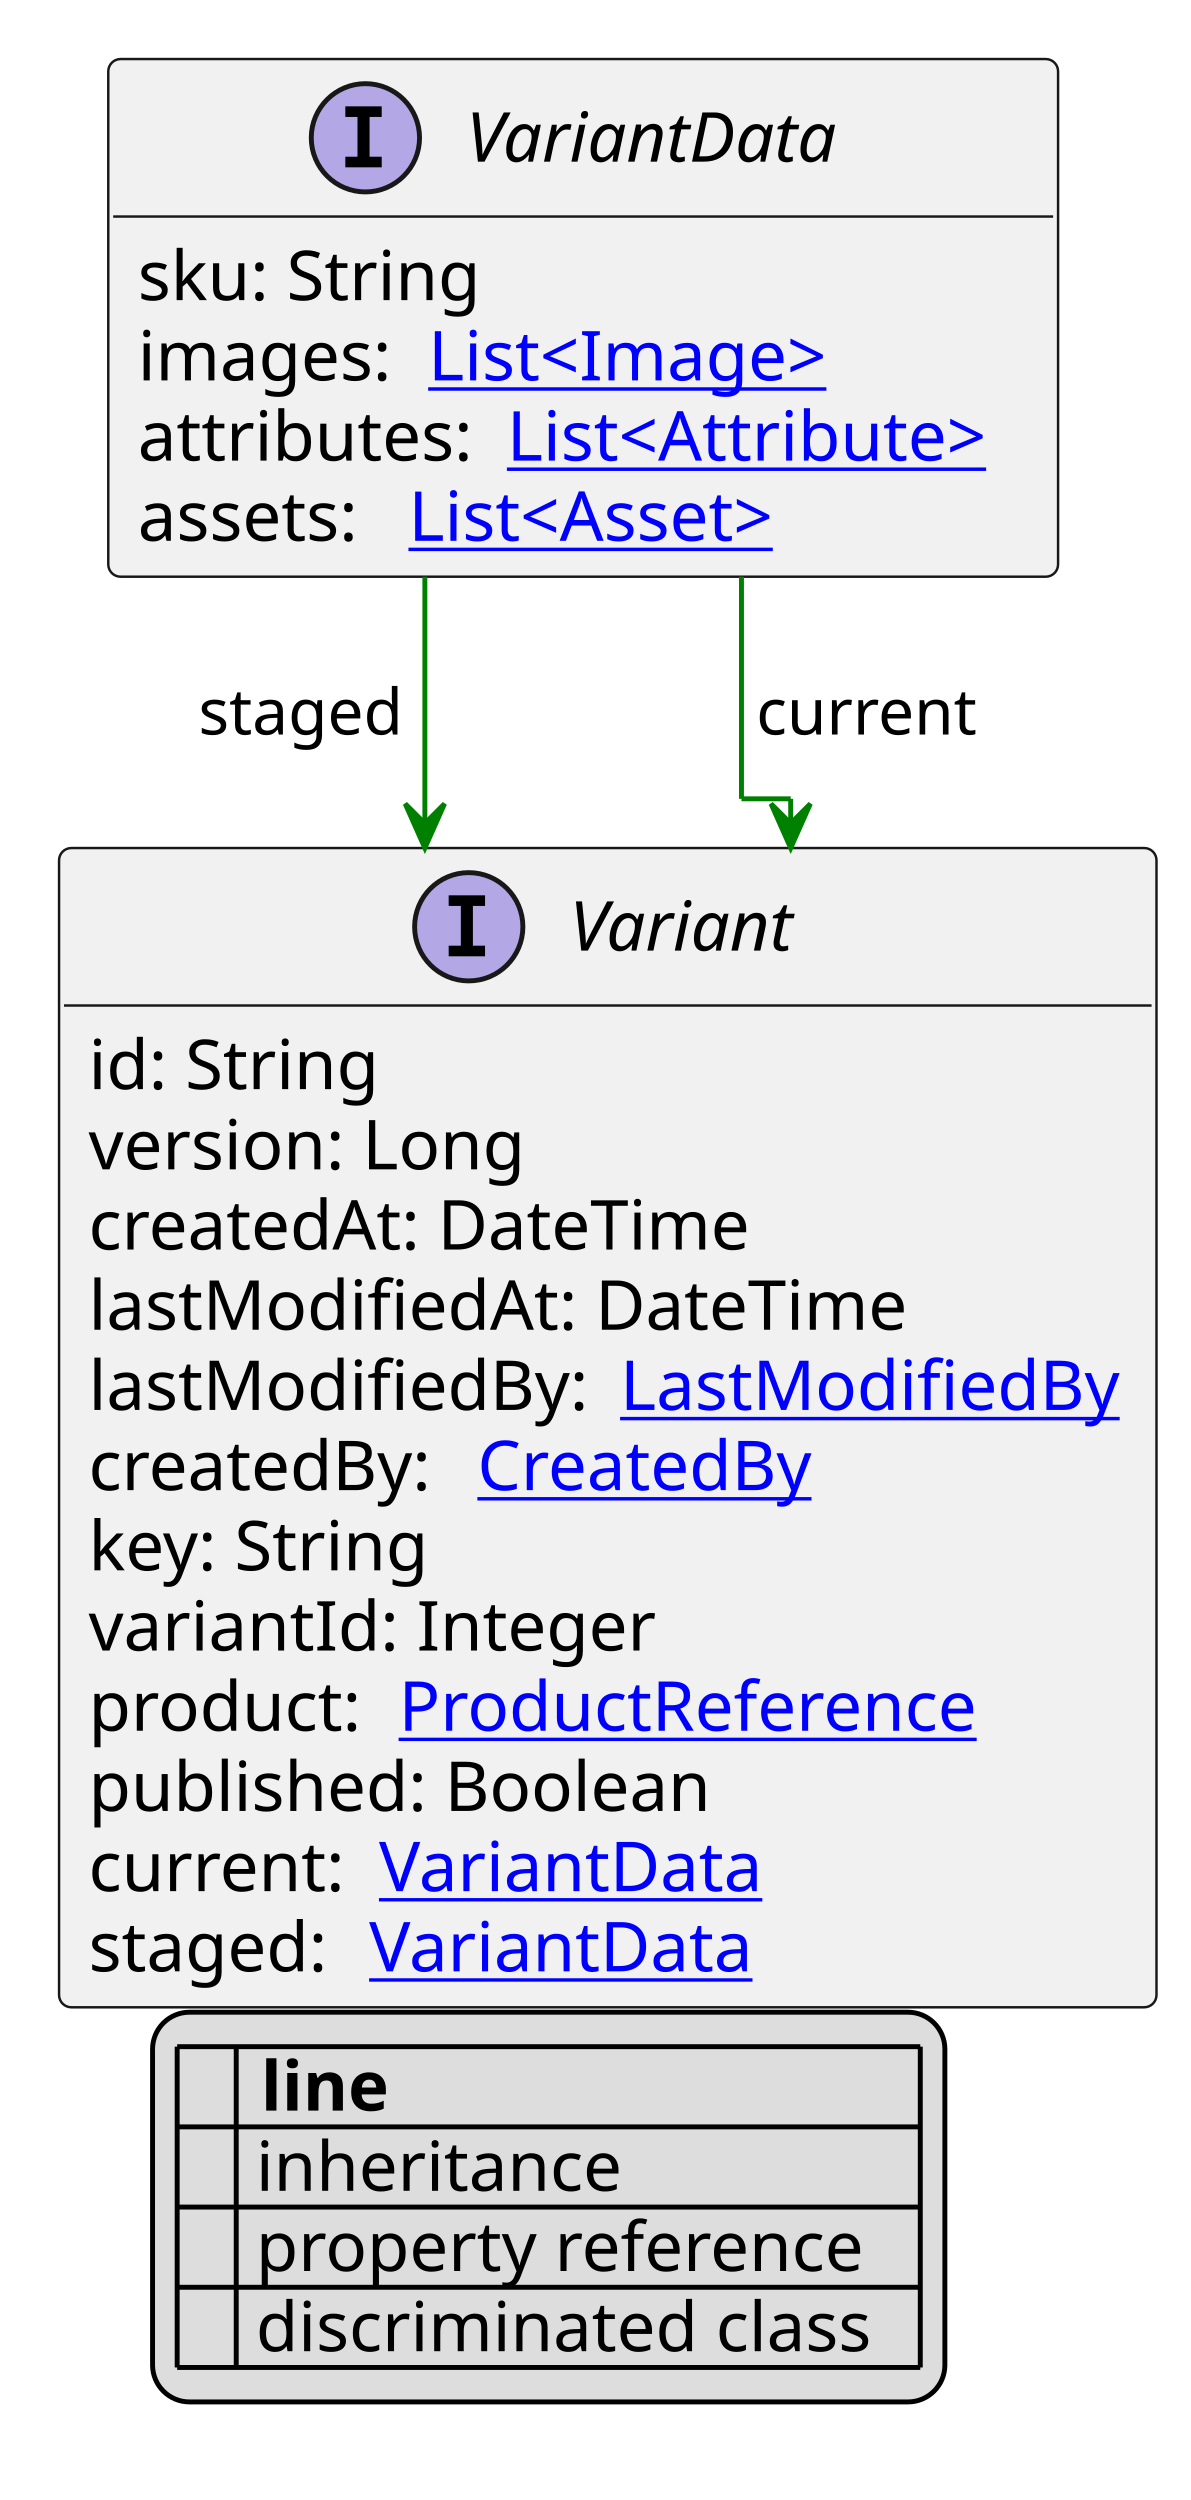
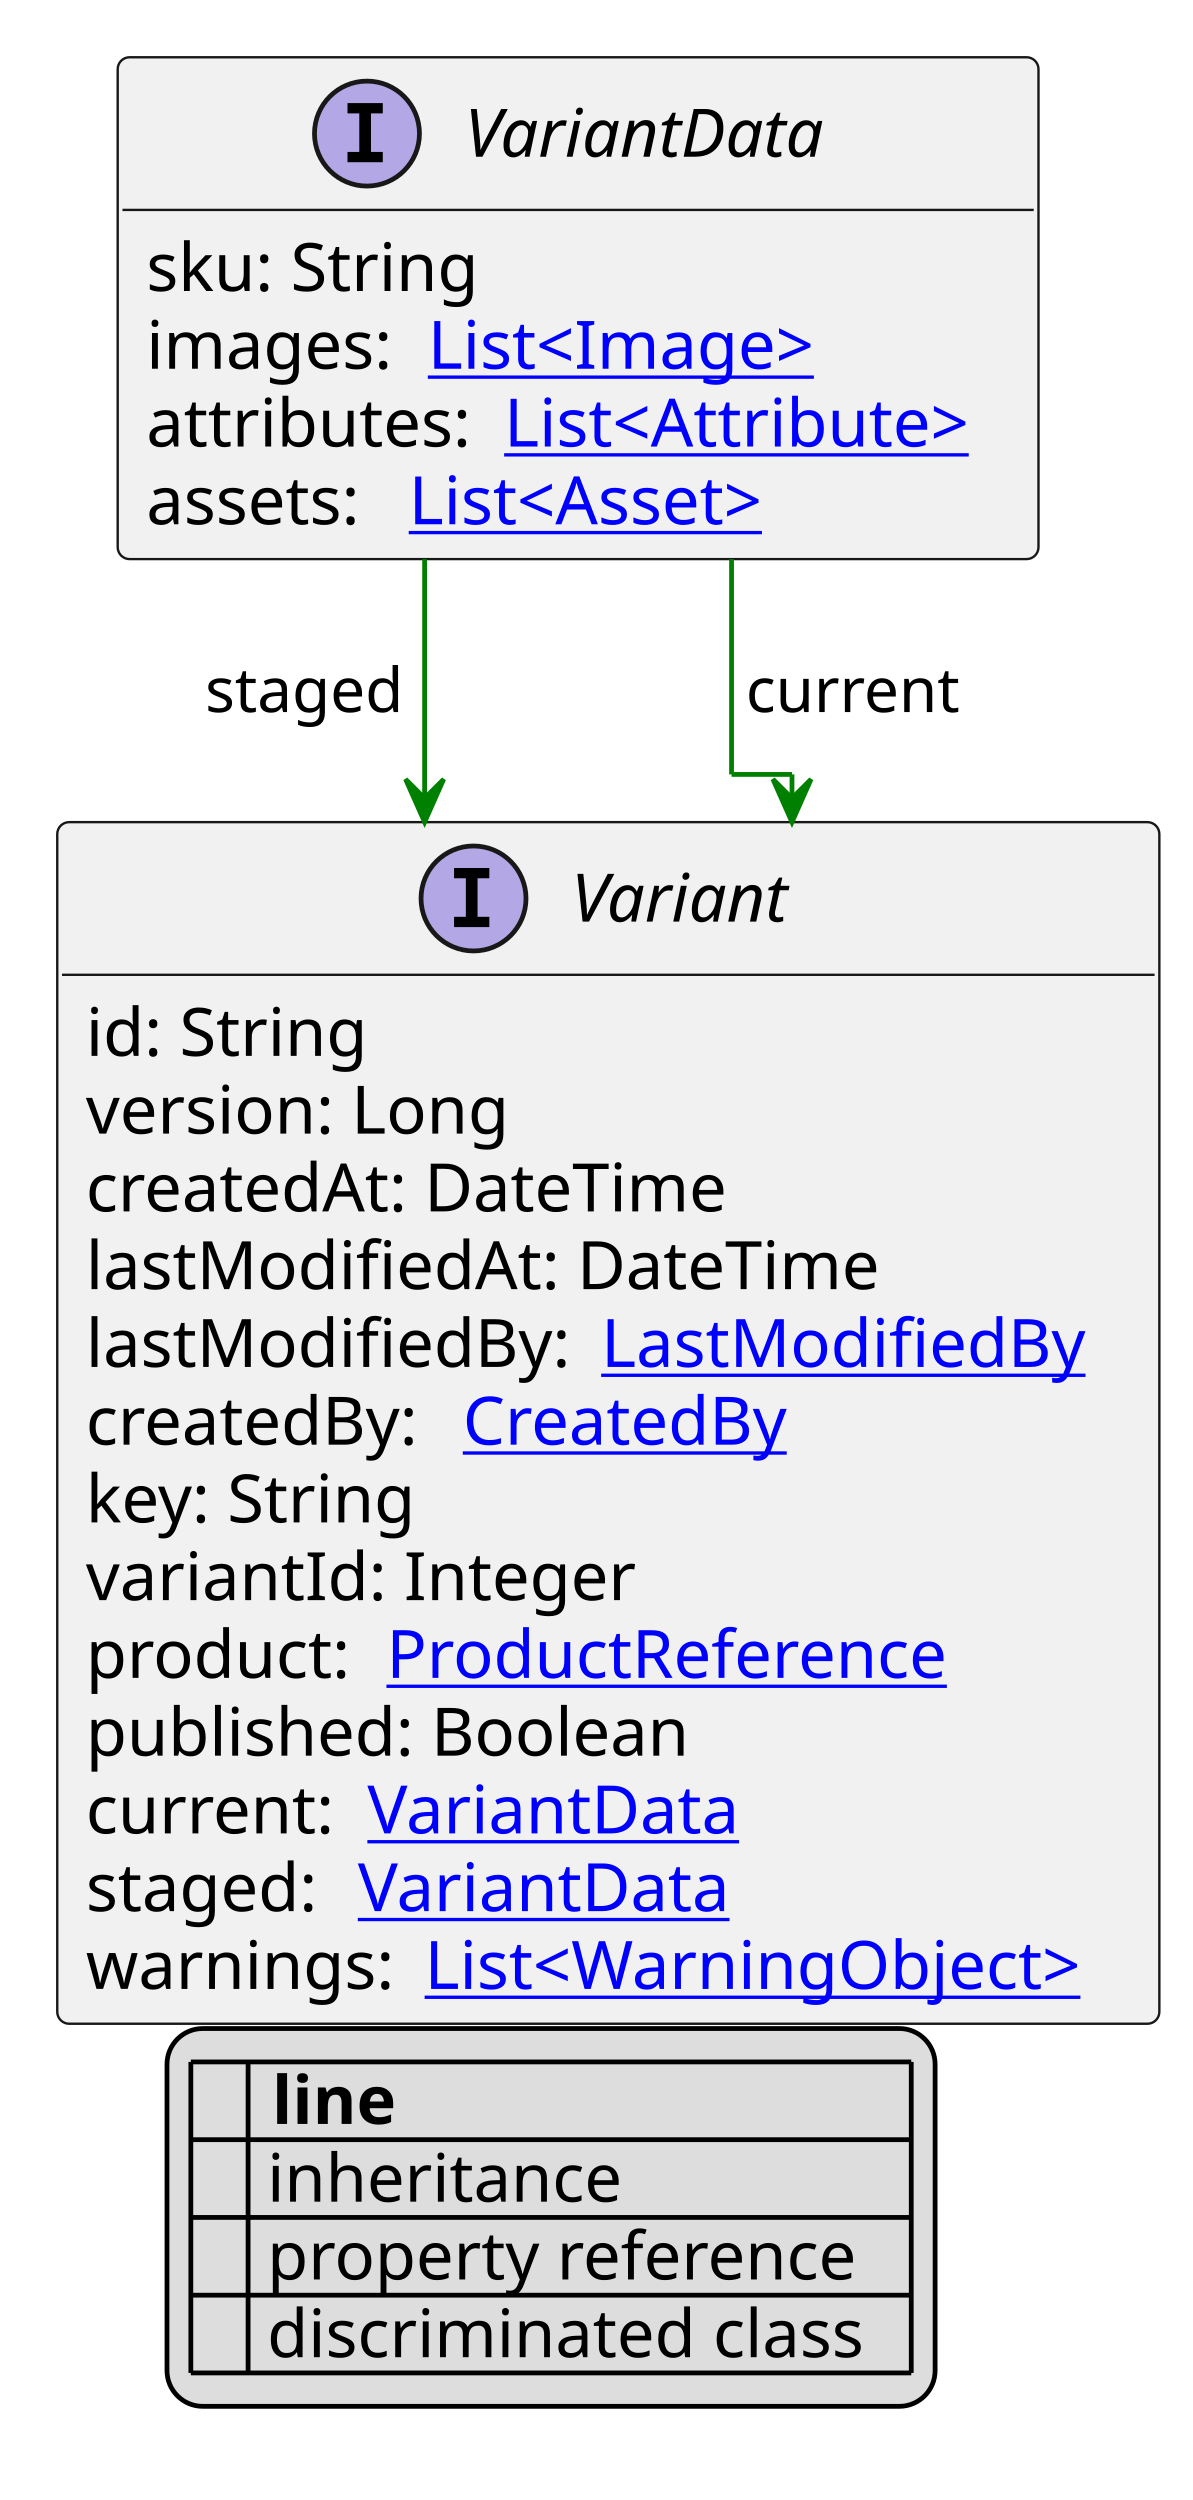
- <svg xmlns="http://www.w3.org/2000/svg" xmlns:xlink="http://www.w3.org/1999/xlink" contentStyleType="text/css" height="508px" preserveAspectRatio="none" style="width:242px;height:508px;background:#FFFFFF;" version="1.1" viewBox="0 0 242 508" width="242px" zoomAndPan="magnify">
+ <svg xmlns="http://www.w3.org/2000/svg" xmlns:xlink="http://www.w3.org/1999/xlink" contentStyleType="text/css" height="524px" preserveAspectRatio="none" style="width:250px;height:524px;background:#FFFFFF;" version="1.1" viewBox="0 0 250 524" width="250px" zoomAndPan="magnify">
  <defs>
-     <filter height="1" id="b1d4wzrpzh6oay0" width="1" x="0" y="0">
+     <filter height="1" id="bf4i5xke01o800" width="1" x="0" y="0">
      <feFlood flood-color="#000000" result="flood" />
      <feComposite in="SourceGraphic" in2="flood" operator="over" />
    </filter>
-     <filter height="1" id="b1d4wzrpzh6oay1" width="1" x="0" y="0">
+     <filter height="1" id="bf4i5xke01o801" width="1" x="0" y="0">
      <feFlood flood-color="#008000" result="flood" />
      <feComposite in="SourceGraphic" in2="flood" operator="over" />
    </filter>
-     <filter height="1" id="b1d4wzrpzh6oay2" width="1" x="0" y="0">
+     <filter height="1" id="bf4i5xke01o802" width="1" x="0" y="0">
      <feFlood flood-color="#0000FF" result="flood" />
      <feComposite in="SourceGraphic" in2="flood" operator="over" />
    </filter>
  </defs>
  <g>
    <a href="VariantData.svg" target="_top" title="VariantData.svg" xlink:actuate="onRequest" xlink:href="VariantData.svg" xlink:show="new" xlink:title="VariantData.svg" xlink:type="simple">
      <g id="elem_VariantData">
-         <rect codeLine="10" fill="#F1F1F1" height="105.188" id="VariantData" rx="2.5" ry="2.5" style="stroke:#181818;stroke-width:0.5;" width="193" x="22" y="12" />
-         <ellipse cx="74.25" cy="28" fill="#B4A7E5" rx="11" ry="11" style="stroke:#181818;stroke-width:1.0;" />
-         <path d="M70.172,23.766 L70.172,21.609 L77.562,21.609 L77.562,23.766 L75.094,23.766 L75.094,31.844 L77.562,31.844 L77.562,34 L70.172,34 L70.172,31.844 L72.641,31.844 L72.641,23.766 L70.172,23.766 Z " fill="#000000" />
-         <text fill="#000000" font-family="sans-serif" font-size="14" font-style="italic" lengthAdjust="spacing" textLength="80" x="94.75" y="32.847">VariantData</text>
-         <line style="stroke:#181818;stroke-width:0.5;" x1="23" x2="214" y1="44" y2="44" />
-         <text fill="#000000" font-family="sans-serif" font-size="14" lengthAdjust="spacing" textLength="74" x="28" y="60.995">sku: String</text>
-         <text fill="#000000" font-family="sans-serif" font-size="14" lengthAdjust="spacing" textLength="55" x="28" y="77.292">images:</text>
+         <rect codeLine="10" fill="#F1F1F1" height="105.188" id="VariantData" rx="2.5" ry="2.5" style="stroke:#181818;stroke-width:0.5;" width="193" x="24.667" y="12" />
+         <ellipse cx="76.917" cy="28" fill="#B4A7E5" rx="11" ry="11" style="stroke:#181818;stroke-width:1.0;" />
+         <path d="M72.838,23.766 L72.838,21.609 L80.229,21.609 L80.229,23.766 L77.76,23.766 L77.76,31.844 L80.229,31.844 L80.229,34 L72.838,34 L72.838,31.844 L75.307,31.844 L75.307,23.766 L72.838,23.766 Z " fill="#000000" />
+         <text fill="#000000" font-family="sans-serif" font-size="14" font-style="italic" lengthAdjust="spacing" textLength="80" x="97.417" y="32.847">VariantData</text>
+         <line style="stroke:#181818;stroke-width:0.5;" x1="25.667" x2="216.667" y1="44" y2="44" />
+         <text fill="#000000" font-family="sans-serif" font-size="14" lengthAdjust="spacing" textLength="74" x="30.667" y="60.995">sku: String</text>
+         <text fill="#000000" font-family="sans-serif" font-size="14" lengthAdjust="spacing" textLength="55" x="30.667" y="77.292">images:</text>
        <a href="Image.svg" target="_top" title="Image.svg" xlink:actuate="onRequest" xlink:href="Image.svg" xlink:show="new" xlink:title="Image.svg" xlink:type="simple">
-           <text fill="#0000FF" font-family="sans-serif" font-size="14" lengthAdjust="spacing" text-decoration="underline" textLength="89" x="87" y="77.292">List&lt;Image&gt;</text>
+           <text fill="#0000FF" font-family="sans-serif" font-size="14" lengthAdjust="spacing" text-decoration="underline" textLength="89" x="89.667" y="77.292">List&lt;Image&gt;</text>
        </a>
-         <text fill="#000000" font-family="sans-serif" font-size="14" lengthAdjust="spacing" textLength="71" x="28" y="93.589">attributes:</text>
+         <text fill="#000000" font-family="sans-serif" font-size="14" lengthAdjust="spacing" textLength="71" x="30.667" y="93.589">attributes:</text>
        <a href="Attribute.svg" target="_top" title="Attribute.svg" xlink:actuate="onRequest" xlink:href="Attribute.svg" xlink:show="new" xlink:title="Attribute.svg" xlink:type="simple">
-           <text fill="#0000FF" font-family="sans-serif" font-size="14" lengthAdjust="spacing" text-decoration="underline" textLength="106" x="103" y="93.589">List&lt;Attribute&gt;</text>
+           <text fill="#0000FF" font-family="sans-serif" font-size="14" lengthAdjust="spacing" text-decoration="underline" textLength="106" x="105.667" y="93.589">List&lt;Attribute&gt;</text>
        </a>
-         <text fill="#000000" font-family="sans-serif" font-size="14" lengthAdjust="spacing" textLength="51" x="28" y="109.886">assets:</text>
+         <text fill="#000000" font-family="sans-serif" font-size="14" lengthAdjust="spacing" textLength="51" x="30.667" y="109.886">assets:</text>
        <a href="Asset.svg" target="_top" title="Asset.svg" xlink:actuate="onRequest" xlink:href="Asset.svg" xlink:show="new" xlink:title="Asset.svg" xlink:type="simple">
-           <text fill="#0000FF" font-family="sans-serif" font-size="14" lengthAdjust="spacing" text-decoration="underline" textLength="86" x="83" y="109.886">List&lt;Asset&gt;</text>
+           <text fill="#0000FF" font-family="sans-serif" font-size="14" lengthAdjust="spacing" text-decoration="underline" textLength="86" x="85.667" y="109.886">List&lt;Asset&gt;</text>
        </a>
      </g>
    </a>
    <a href="Variant.svg" target="_top" title="Variant.svg" xlink:actuate="onRequest" xlink:href="Variant.svg" xlink:show="new" xlink:title="Variant.svg" xlink:type="simple">
      <g id="elem_Variant">
-         <rect codeLine="19" fill="#F1F1F1" height="235.562" id="Variant" rx="2.5" ry="2.5" style="stroke:#181818;stroke-width:0.5;" width="223" x="12" y="172.32" />
-         <ellipse cx="95.25" cy="188.32" fill="#B4A7E5" rx="11" ry="11" style="stroke:#181818;stroke-width:1.0;" />
-         <path d="M91.172,184.086 L91.172,181.93 L98.562,181.93 L98.562,184.086 L96.094,184.086 L96.094,192.164 L98.562,192.164 L98.562,194.32 L91.172,194.32 L91.172,192.164 L93.641,192.164 L93.641,184.086 L91.172,184.086 Z " fill="#000000" />
-         <text fill="#000000" font-family="sans-serif" font-size="14" font-style="italic" lengthAdjust="spacing" textLength="48" x="115.75" y="193.167">Variant</text>
-         <line style="stroke:#181818;stroke-width:0.5;" x1="13" x2="234" y1="204.32" y2="204.32" />
+         <rect codeLine="19" fill="#F1F1F1" height="251.859" id="Variant" rx="2.5" ry="2.5" style="stroke:#181818;stroke-width:0.5;" width="231" x="12" y="172.32" />
+         <ellipse cx="99.25" cy="188.32" fill="#B4A7E5" rx="11" ry="11" style="stroke:#181818;stroke-width:1.0;" />
+         <path d="M95.172,184.086 L95.172,181.93 L102.562,181.93 L102.562,184.086 L100.094,184.086 L100.094,192.164 L102.562,192.164 L102.562,194.32 L95.172,194.32 L95.172,192.164 L97.641,192.164 L97.641,184.086 L95.172,184.086 Z " fill="#000000" />
+         <text fill="#000000" font-family="sans-serif" font-size="14" font-style="italic" lengthAdjust="spacing" textLength="48" x="119.75" y="193.167">Variant</text>
+         <line style="stroke:#181818;stroke-width:0.5;" x1="13" x2="242" y1="204.32" y2="204.32" />
        <text fill="#000000" font-family="sans-serif" font-size="14" lengthAdjust="spacing" textLength="61" x="18" y="221.315">id: String</text>
        <text fill="#000000" font-family="sans-serif" font-size="14" lengthAdjust="spacing" textLength="93" x="18" y="237.612">version: Long</text>
        <text fill="#000000" font-family="sans-serif" font-size="14" lengthAdjust="spacing" textLength="143" x="18" y="253.909">createdAt: DateTime</text>
        <text fill="#000000" font-family="sans-serif" font-size="14" lengthAdjust="spacing" textLength="172" x="18" y="270.206">lastModifiedAt: DateTime</text>
        <text fill="#000000" font-family="sans-serif" font-size="14" lengthAdjust="spacing" textLength="104" x="18" y="286.503">lastModifiedBy:</text>
        <a href="LastModifiedBy.svg" target="_top" title="LastModifiedBy.svg" xlink:actuate="onRequest" xlink:href="LastModifiedBy.svg" xlink:show="new" xlink:title="LastModifiedBy.svg" xlink:type="simple">
          <text fill="#0000FF" font-family="sans-serif" font-size="14" lengthAdjust="spacing" text-decoration="underline" textLength="103" x="126" y="286.503">LastModifiedBy</text>
        </a>
        <text fill="#000000" font-family="sans-serif" font-size="14" lengthAdjust="spacing" textLength="75" x="18" y="302.8">createdBy:</text>
        <a href="CreatedBy.svg" target="_top" title="CreatedBy.svg" xlink:actuate="onRequest" xlink:href="CreatedBy.svg" xlink:show="new" xlink:title="CreatedBy.svg" xlink:type="simple">
          <text fill="#0000FF" font-family="sans-serif" font-size="14" lengthAdjust="spacing" text-decoration="underline" textLength="72" x="97" y="302.8">CreatedBy</text>
        </a>
        <text fill="#000000" font-family="sans-serif" font-size="14" lengthAdjust="spacing" textLength="73" x="18" y="319.097">key: String</text>
        <text fill="#000000" font-family="sans-serif" font-size="14" lengthAdjust="spacing" textLength="115" x="18" y="335.394">variantId: Integer</text>
        <text fill="#000000" font-family="sans-serif" font-size="14" lengthAdjust="spacing" textLength="59" x="18" y="351.69">product:</text>
        <a href="ProductReference.svg" target="_top" title="ProductReference.svg" xlink:actuate="onRequest" xlink:href="ProductReference.svg" xlink:show="new" xlink:title="ProductReference.svg" xlink:type="simple">
          <text fill="#0000FF" font-family="sans-serif" font-size="14" lengthAdjust="spacing" text-decoration="underline" textLength="126" x="81" y="351.69">ProductReference</text>
        </a>
        <text fill="#000000" font-family="sans-serif" font-size="14" lengthAdjust="spacing" textLength="134" x="18" y="367.987">published: Boolean</text>
        <text fill="#000000" font-family="sans-serif" font-size="14" lengthAdjust="spacing" textLength="55" x="18" y="384.284">current:</text>
        <a href="VariantData.svg" target="_top" title="VariantData.svg" xlink:actuate="onRequest" xlink:href="VariantData.svg" xlink:show="new" xlink:title="VariantData.svg" xlink:type="simple">
          <text fill="#0000FF" font-family="sans-serif" font-size="14" lengthAdjust="spacing" text-decoration="underline" textLength="79" x="77" y="384.284">VariantData</text>
        </a>
        <text fill="#000000" font-family="sans-serif" font-size="14" lengthAdjust="spacing" textLength="53" x="18" y="400.581">staged:</text>
        <a href="VariantData.svg" target="_top" title="VariantData.svg" xlink:actuate="onRequest" xlink:href="VariantData.svg" xlink:show="new" xlink:title="VariantData.svg" xlink:type="simple">
          <text fill="#0000FF" font-family="sans-serif" font-size="14" lengthAdjust="spacing" text-decoration="underline" textLength="79" x="75" y="400.581">VariantData</text>
        </a>
+         <text fill="#000000" font-family="sans-serif" font-size="14" lengthAdjust="spacing" textLength="67" x="18" y="416.878">warnings:</text>
+         <a href="WarningObject.svg" target="_top" title="WarningObject.svg" xlink:actuate="onRequest" xlink:href="WarningObject.svg" xlink:show="new" xlink:title="WarningObject.svg" xlink:type="simple">
+           <text fill="#0000FF" font-family="sans-serif" font-size="14" lengthAdjust="spacing" text-decoration="underline" textLength="148" x="89" y="416.878">List&lt;WarningObject&gt;</text>
+         </a>
      </g>
    </a>
-     <line style="stroke:#008000;stroke-width:1.0;" x1="150.667" x2="150.667" y1="117.188" y2="162.32" />
-     <line style="stroke:#008000;stroke-width:1.0;" x1="150.667" x2="160.667" y1="162.32" y2="162.32" />
-     <line style="stroke:#008000;stroke-width:1.0;" x1="160.667" x2="160.667" y1="162.32" y2="172.32" />
-     <polygon fill="#008000" points="160.667,172.32,164.667,163.32,160.667,167.32,156.667,163.32,160.667,172.32" style="stroke:#008000;stroke-width:1.0;" />
-     <text fill="#000000" font-family="sans-serif" font-size="13" lengthAdjust="spacing" textLength="46" x="153.667" y="149.254">current</text>
-     <line style="stroke:#008000;stroke-width:1.0;" x1="86.333" x2="86.333" y1="117.188" y2="172.32" />
-     <polygon fill="#008000" points="86.333,172.32,90.333,163.32,86.333,167.32,82.333,163.32,86.333,172.32" style="stroke:#008000;stroke-width:1.0;" />
-     <text fill="#000000" font-family="sans-serif" font-size="13" lengthAdjust="spacing" textLength="44" x="40.333" y="149.254">staged</text>
-     <rect fill="#DDDDDD" height="79.188" id="_legend" rx="7.5" ry="7.5" style="stroke:#000000;stroke-width:1.0;" width="161" x="31" y="408.883" />
-     <text fill="#000000" font-family="sans-serif" font-size="14" font-weight="bold" lengthAdjust="spacing" textLength="5" x="36" y="428.878"> </text>
-     <text fill="#000000" font-family="sans-serif" font-size="14" font-weight="bold" lengthAdjust="spacing" textLength="28" x="53" y="428.878">line</text>
-     <text fill="#000000" filter="url(#b1d4wzrpzh6oay0)" font-family="sans-serif" font-size="14" lengthAdjust="spacing" textLength="12" x="36" y="445.175">   </text>
-     <text fill="#000000" font-family="sans-serif" font-size="14" lengthAdjust="spacing" textLength="77" x="52" y="445.175">inheritance</text>
-     <text fill="#000000" filter="url(#b1d4wzrpzh6oay1)" font-family="sans-serif" font-size="14" lengthAdjust="spacing" textLength="12" x="36" y="461.472">   </text>
-     <text fill="#000000" font-family="sans-serif" font-size="14" lengthAdjust="spacing" textLength="129" x="52" y="461.472">property reference</text>
-     <text fill="#000000" filter="url(#b1d4wzrpzh6oay2)" font-family="sans-serif" font-size="14" lengthAdjust="spacing" textLength="12" x="36" y="477.769">   </text>
-     <text fill="#000000" font-family="sans-serif" font-size="14" lengthAdjust="spacing" textLength="131" x="52" y="477.769">discriminated class</text>
-     <line style="stroke:#000000;stroke-width:1.0;" x1="36" x2="187" y1="415.883" y2="415.883" />
-     <line style="stroke:#000000;stroke-width:1.0;" x1="36" x2="187" y1="432.18" y2="432.18" />
-     <line style="stroke:#000000;stroke-width:1.0;" x1="36" x2="187" y1="448.477" y2="448.477" />
-     <line style="stroke:#000000;stroke-width:1.0;" x1="36" x2="187" y1="464.773" y2="464.773" />
-     <line style="stroke:#000000;stroke-width:1.0;" x1="36" x2="187" y1="481.07" y2="481.07" />
-     <line style="stroke:#000000;stroke-width:1.0;" x1="36" x2="36" y1="415.883" y2="481.07" />
-     <line style="stroke:#000000;stroke-width:1.0;" x1="48" x2="48" y1="415.883" y2="481.07" />
-     <line style="stroke:#000000;stroke-width:1.0;" x1="187" x2="187" y1="415.883" y2="481.07" />
+     <line style="stroke:#008000;stroke-width:1.0;" x1="153.333" x2="153.333" y1="117.188" y2="162.32" />
+     <line style="stroke:#008000;stroke-width:1.0;" x1="153.333" x2="166" y1="162.32" y2="162.32" />
+     <line style="stroke:#008000;stroke-width:1.0;" x1="166" x2="166" y1="162.32" y2="172.32" />
+     <polygon fill="#008000" points="166,172.32,170,163.32,166,167.32,162,163.32,166,172.32" style="stroke:#008000;stroke-width:1.0;" />
+     <text fill="#000000" font-family="sans-serif" font-size="13" lengthAdjust="spacing" textLength="46" x="156.333" y="149.254">current</text>
+     <line style="stroke:#008000;stroke-width:1.0;" x1="89" x2="89" y1="117.188" y2="172.32" />
+     <polygon fill="#008000" points="89,172.32,93,163.32,89,167.32,85,163.32,89,172.32" style="stroke:#008000;stroke-width:1.0;" />
+     <text fill="#000000" font-family="sans-serif" font-size="13" lengthAdjust="spacing" textLength="44" x="43" y="149.254">staged</text>
+     <rect fill="#DDDDDD" height="79.188" id="_legend" rx="7.5" ry="7.5" style="stroke:#000000;stroke-width:1.0;" width="161" x="35" y="425.18" />
+     <text fill="#000000" font-family="sans-serif" font-size="14" font-weight="bold" lengthAdjust="spacing" textLength="5" x="40" y="445.175"> </text>
+     <text fill="#000000" font-family="sans-serif" font-size="14" font-weight="bold" lengthAdjust="spacing" textLength="28" x="57" y="445.175">line</text>
+     <text fill="#000000" filter="url(#bf4i5xke01o800)" font-family="sans-serif" font-size="14" lengthAdjust="spacing" textLength="12" x="40" y="461.472">   </text>
+     <text fill="#000000" font-family="sans-serif" font-size="14" lengthAdjust="spacing" textLength="77" x="56" y="461.472">inheritance</text>
+     <text fill="#000000" filter="url(#bf4i5xke01o801)" font-family="sans-serif" font-size="14" lengthAdjust="spacing" textLength="12" x="40" y="477.769">   </text>
+     <text fill="#000000" font-family="sans-serif" font-size="14" lengthAdjust="spacing" textLength="129" x="56" y="477.769">property reference</text>
+     <text fill="#000000" filter="url(#bf4i5xke01o802)" font-family="sans-serif" font-size="14" lengthAdjust="spacing" textLength="12" x="40" y="494.065">   </text>
+     <text fill="#000000" font-family="sans-serif" font-size="14" lengthAdjust="spacing" textLength="131" x="56" y="494.065">discriminated class</text>
+     <line style="stroke:#000000;stroke-width:1.0;" x1="40" x2="191" y1="432.18" y2="432.18" />
+     <line style="stroke:#000000;stroke-width:1.0;" x1="40" x2="191" y1="448.477" y2="448.477" />
+     <line style="stroke:#000000;stroke-width:1.0;" x1="40" x2="191" y1="464.773" y2="464.773" />
+     <line style="stroke:#000000;stroke-width:1.0;" x1="40" x2="191" y1="481.07" y2="481.07" />
+     <line style="stroke:#000000;stroke-width:1.0;" x1="40" x2="191" y1="497.367" y2="497.367" />
+     <line style="stroke:#000000;stroke-width:1.0;" x1="40" x2="40" y1="432.18" y2="497.367" />
+     <line style="stroke:#000000;stroke-width:1.0;" x1="52" x2="52" y1="432.18" y2="497.367" />
+     <line style="stroke:#000000;stroke-width:1.0;" x1="191" x2="191" y1="432.18" y2="497.367" />
  </g>
</svg>
